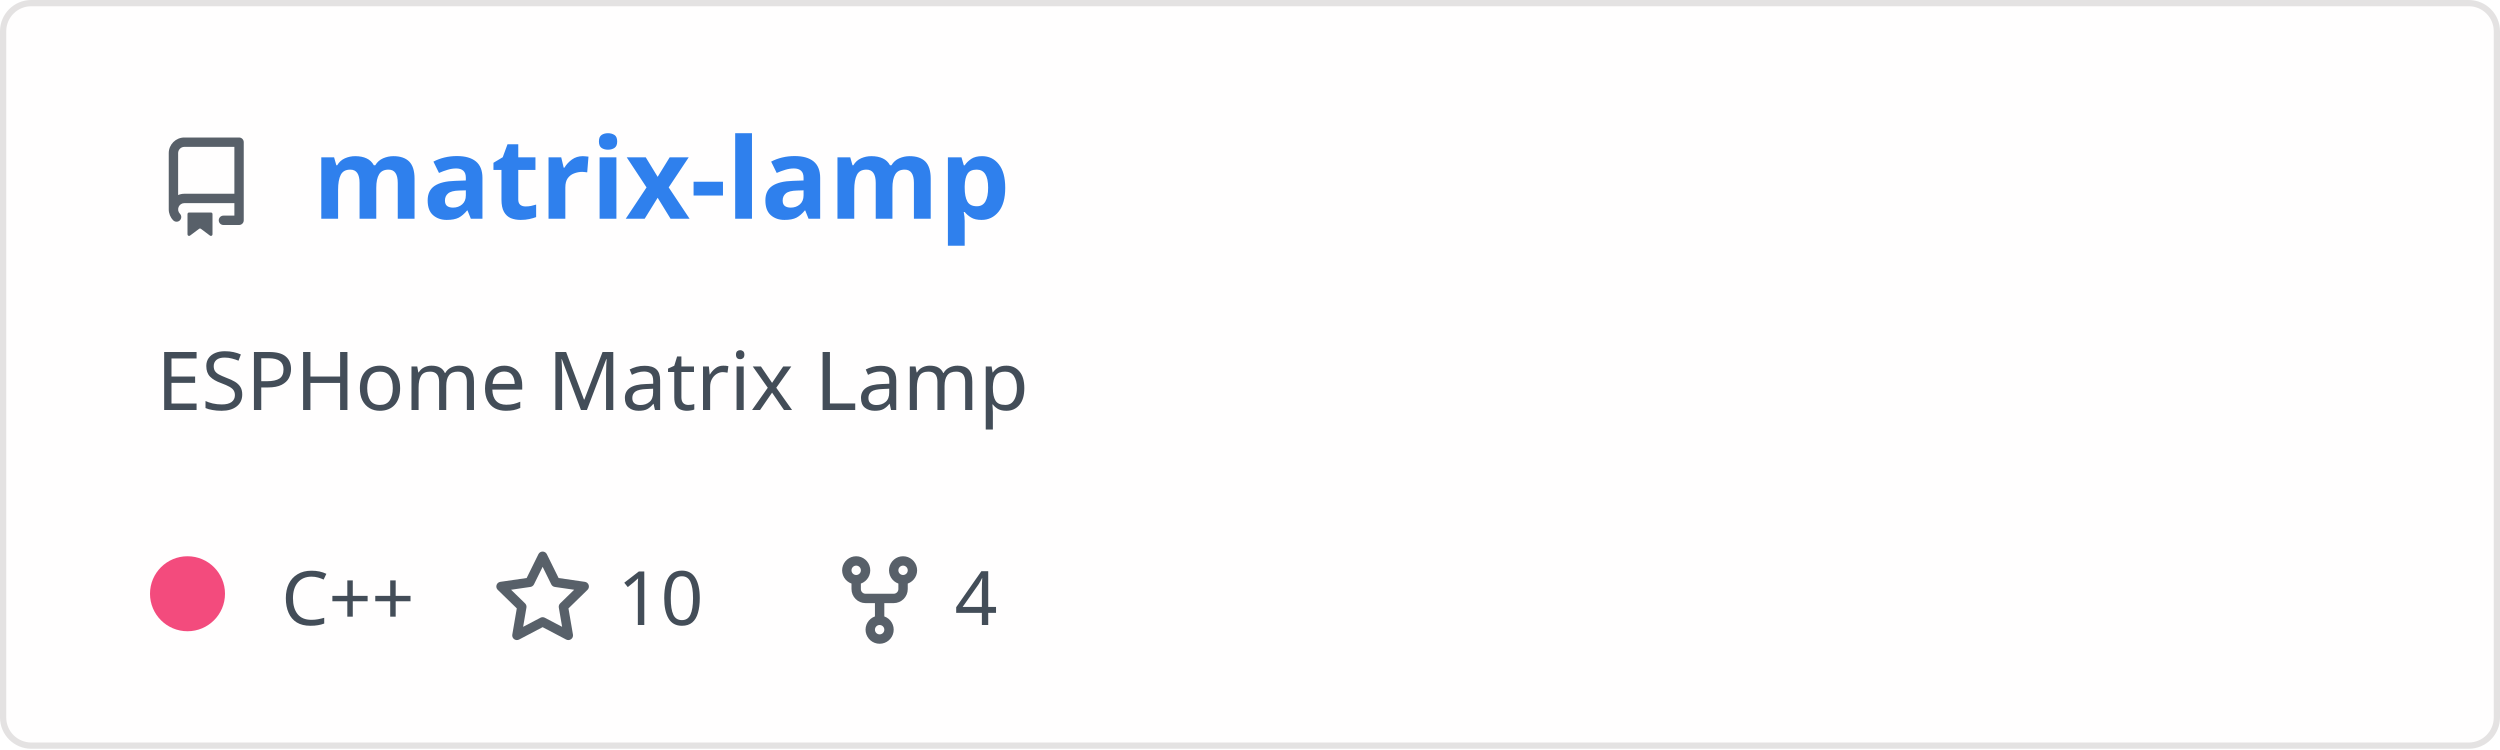
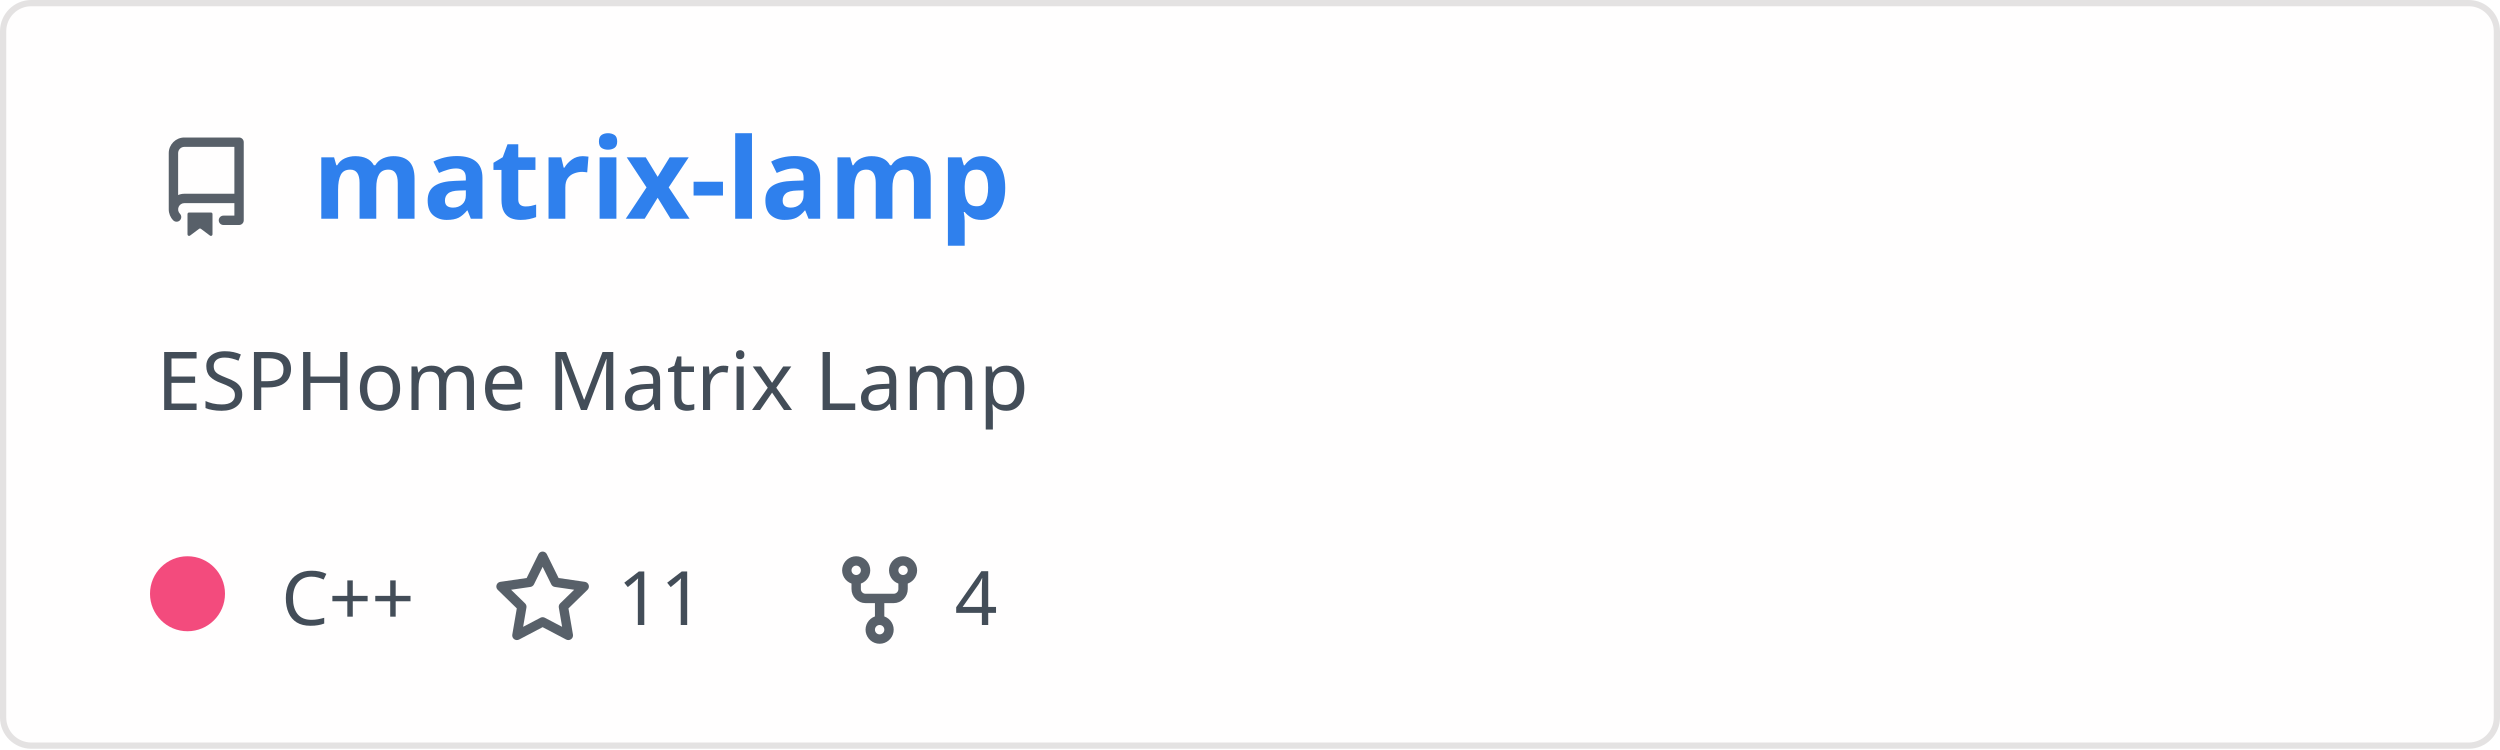
<svg xmlns="http://www.w3.org/2000/svg" width="400" height="120" viewBox="0 0 400 120" fill="none" role="img" aria-labelledby="descId">
  <style>
          .header {
            font: 600 18px 'Segoe UI', Ubuntu, Sans-Serif;
            fill: #2f80ed;
            animation: fadeInAnimation 0.8s ease-in-out forwards;
          }
          @supports(-moz-appearance: auto) {
            /* Selector detects Firefox */
            .header { font-size: 15.5px; }
          }
          
    .description {
      font: 400 13px 'Segoe UI', Ubuntu, Sans-Serif;fill: #434d58;
      
    }
    .gray { font: 400 12px 'Segoe UI', Ubuntu, Sans-Serif; fill: #434d58 }
    .badge { font: 600 11px 'Segoe UI', Ubuntu, Sans-Serif; }
    .badge rect { opacity: 0.2 }

    .stat { font: 400 12px 'Segoe UI', Ubuntu, Sans-Serif; fill: #434d58 }
    .stagger {
      opacity: 0;
      animation: fadeInAnimation 0.3s ease-in-out forwards;
    }
    .not_bold { font-weight: 400 }
    .bold { font-weight: 700 }
    .icon {
      fill: #586069;
      display: block;
    }
  

          
      /* Animations */
      @keyframes scaleInAnimation {
        from {
          transform: translate(-5px, 5px) scale(0);
        }
        to {
          transform: translate(-5px, 5px) scale(1);
        }
      }
      @keyframes fadeInAnimation {
        from {
          opacity: 0;
        }
        to {
          opacity: 1;
        }
      }
    
          * { animation-duration: 0s !important; animation-delay: 0s !important; }
        </style>
  <rect data-testid="card-bg" x="0.5" y="0.5" rx="4.5" height="99%" stroke="#e4e2e2" width="399" fill="#fffefe" stroke-opacity="1" />
  <g data-testid="card-title" transform="translate(25, 35)">
    <g transform="translate(0, 0)">
      <svg class="icon" x="0" y="-13" viewBox="0 0 16 16" version="1.1" width="16" height="16">
        <path fill-rule="evenodd" d="M2 2.5A2.5 2.5 0 014.5 0h8.75a.75.75 0 01.75.75v12.5a.75.75 0 01-.75.75h-2.5a.75.75 0 110-1.5h1.75v-2h-8a1 1 0 00-.714 1.7.75.75 0 01-1.072 1.05A2.495 2.495 0 012 11.5v-9zm10.5-1V9h-8c-.356 0-.694.074-1 .208V2.5a1 1 0 011-1h8zM5 12.25v3.25a.25.25 0 00.4.2l1.45-1.087a.25.25 0 01.3 0L8.6 15.7a.25.25 0 00.4-.2v-3.25a.25.25 0 00-.25-.25h-3.5a.25.25 0 00-.25.25z" />
      </svg>
    </g>
    <g transform="translate(25, 0)">
      <text x="0" y="0" class="header" data-testid="header">matrix-lamp</text>
    </g>
  </g>
  <g data-testid="main-card-body" transform="translate(0, 55)">
    <text class="description" x="25" y="-5">
      <tspan dy="1.2em" x="25">ESPHome Matrix Lamp</tspan>
    </text>
    <g transform="translate(30, 45)">
      <g transform="translate(0, 0)">
        <g data-testid="primary-lang">
          <circle data-testid="lang-color" cx="0" cy="-5" r="6" fill="#f34b7d" />
          <text data-testid="lang-name" class="gray" x="15">C++</text>
        </g>
      </g>
      <g transform="translate(48.82, 0)">
        <g transform="translate(0, 0)">
          <svg class="icon" y="-12" viewBox="0 0 16 16" version="1.1" width="16" height="16">
            <path fill-rule="evenodd" d="M8 .25a.75.75 0 01.673.418l1.882 3.815 4.21.612a.75.75 0 01.416 1.279l-3.046 2.97.719 4.192a.75.75 0 01-1.088.791L8 12.347l-3.766 1.98a.75.75 0 01-1.088-.79l.72-4.194L.818 6.374a.75.75 0 01.416-1.28l4.21-.611L7.327.668A.75.75 0 018 .25zm0 2.445L6.615 5.5a.75.75 0 01-.564.41l-3.097.45 2.24 2.184a.75.75 0 01.216.664l-.528 3.084 2.769-1.456a.75.75 0 01.698 0l2.77 1.456-.53-3.084a.75.75 0 01.216-.664l2.24-2.183-3.096-.45a.75.75 0 01-.564-.41L8 2.694v.001z" />
          </svg>
        </g>
        <g transform="translate(20, 0)">
-           <text data-testid="stargazers" class="gray">10</text>
+           <text data-testid="stargazers" class="gray">11</text>
        </g>
      </g>
      <g transform="translate(102.74, 0)">
        <g transform="translate(0, 0)">
          <svg class="icon" y="-12" viewBox="0 0 16 16" version="1.1" width="16" height="16">
            <path fill-rule="evenodd" d="M5 3.25a.75.75 0 11-1.5 0 .75.75 0 011.5 0zm0 2.122a2.25 2.25 0 10-1.5 0v.878A2.25 2.25 0 005.75 8.5h1.5v2.128a2.251 2.251 0 101.5 0V8.5h1.5a2.25 2.25 0 002.25-2.25v-.878a2.25 2.25 0 10-1.5 0v.878a.75.75 0 01-.75.75h-4.5A.75.75 0 015 6.25v-.878zm3.75 7.378a.75.75 0 11-1.5 0 .75.75 0 011.5 0zm3-8.75a.75.75 0 100-1.5.75.75 0 000 1.5z" />
          </svg>
        </g>
        <g transform="translate(20, 0)">
          <text data-testid="forkcount" class="gray">4</text>
        </g>
      </g>
    </g>
    <svg x="0" y="0">
      <g transform="translate(-3, 68)">
      
    </g>
    </svg>
  </g>
</svg>
